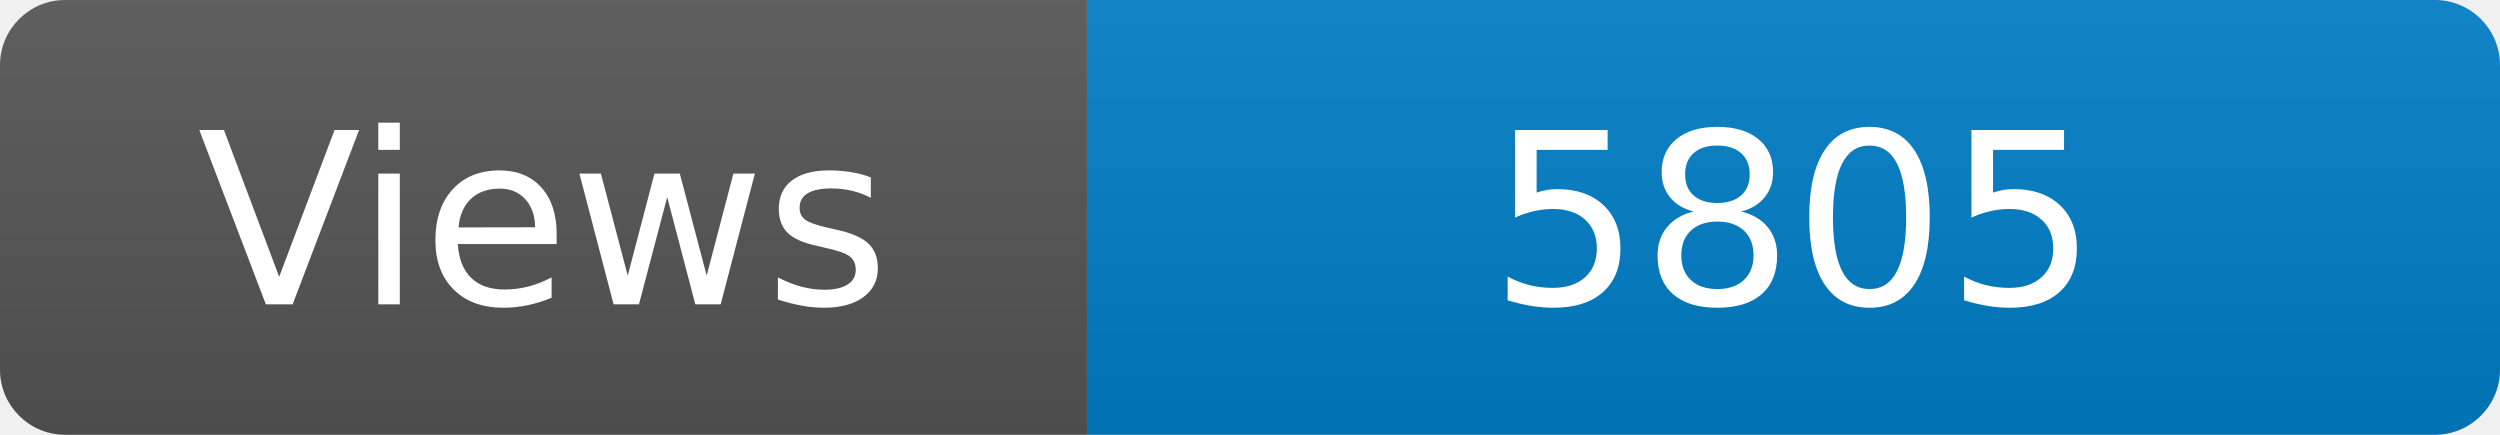
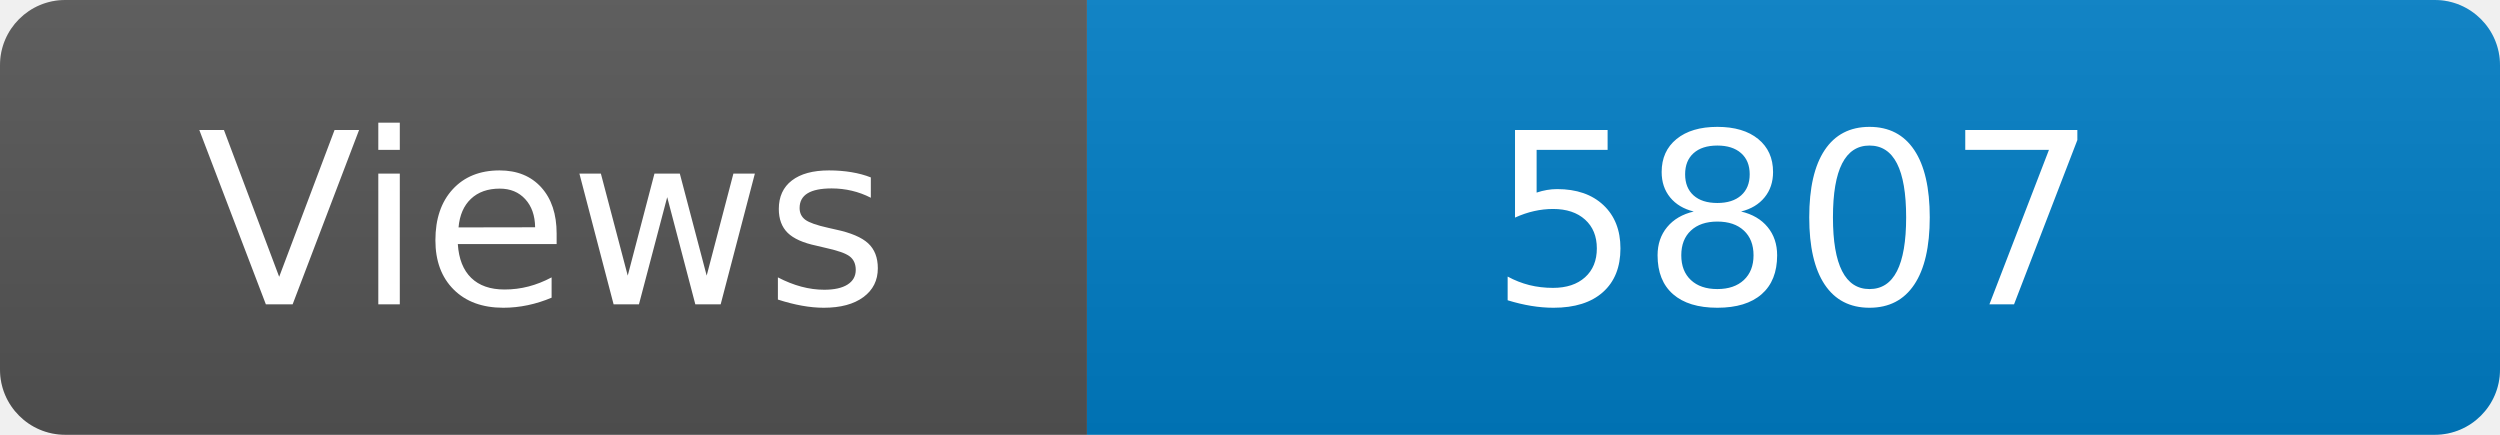
<svg xmlns="http://www.w3.org/2000/svg" width="115" height="20" role="img" aria-label="Maintained?: yes">
  <linearGradient id="s" x2="0" y2="100%">
    <stop offset="0" stop-color="#bbb" stop-opacity=".1" />
    <stop offset="1" stop-opacity=".1" />
  </linearGradient>
  <clipPath id="r">
    <rect width="115" height="20" rx="3" fill="#fff" />
  </clipPath>
  <g clip-path="url(#r)">
    <rect width="50" height="20" fill="#555" />
    <rect x="50" width="160" height="20" fill="#007ec6" />
    <rect width="115" height="20" fill="url(#s)" />
  </g>
  <g fill="#fff" text-anchor="middle" font-family="Verdana,Geneva,DejaVu Sans,sans-serif" font-size="110">
    <text x="250" y="140" transform="scale(.1)" fill="#fff">Views</text>
-     <text x="825" y="140" transform="scale(.1)" fill="#fff">5805</text>
+     <text x="825" y="140" transform="scale(.1)" fill="#fff">5807</text>
  </g>
</svg>
